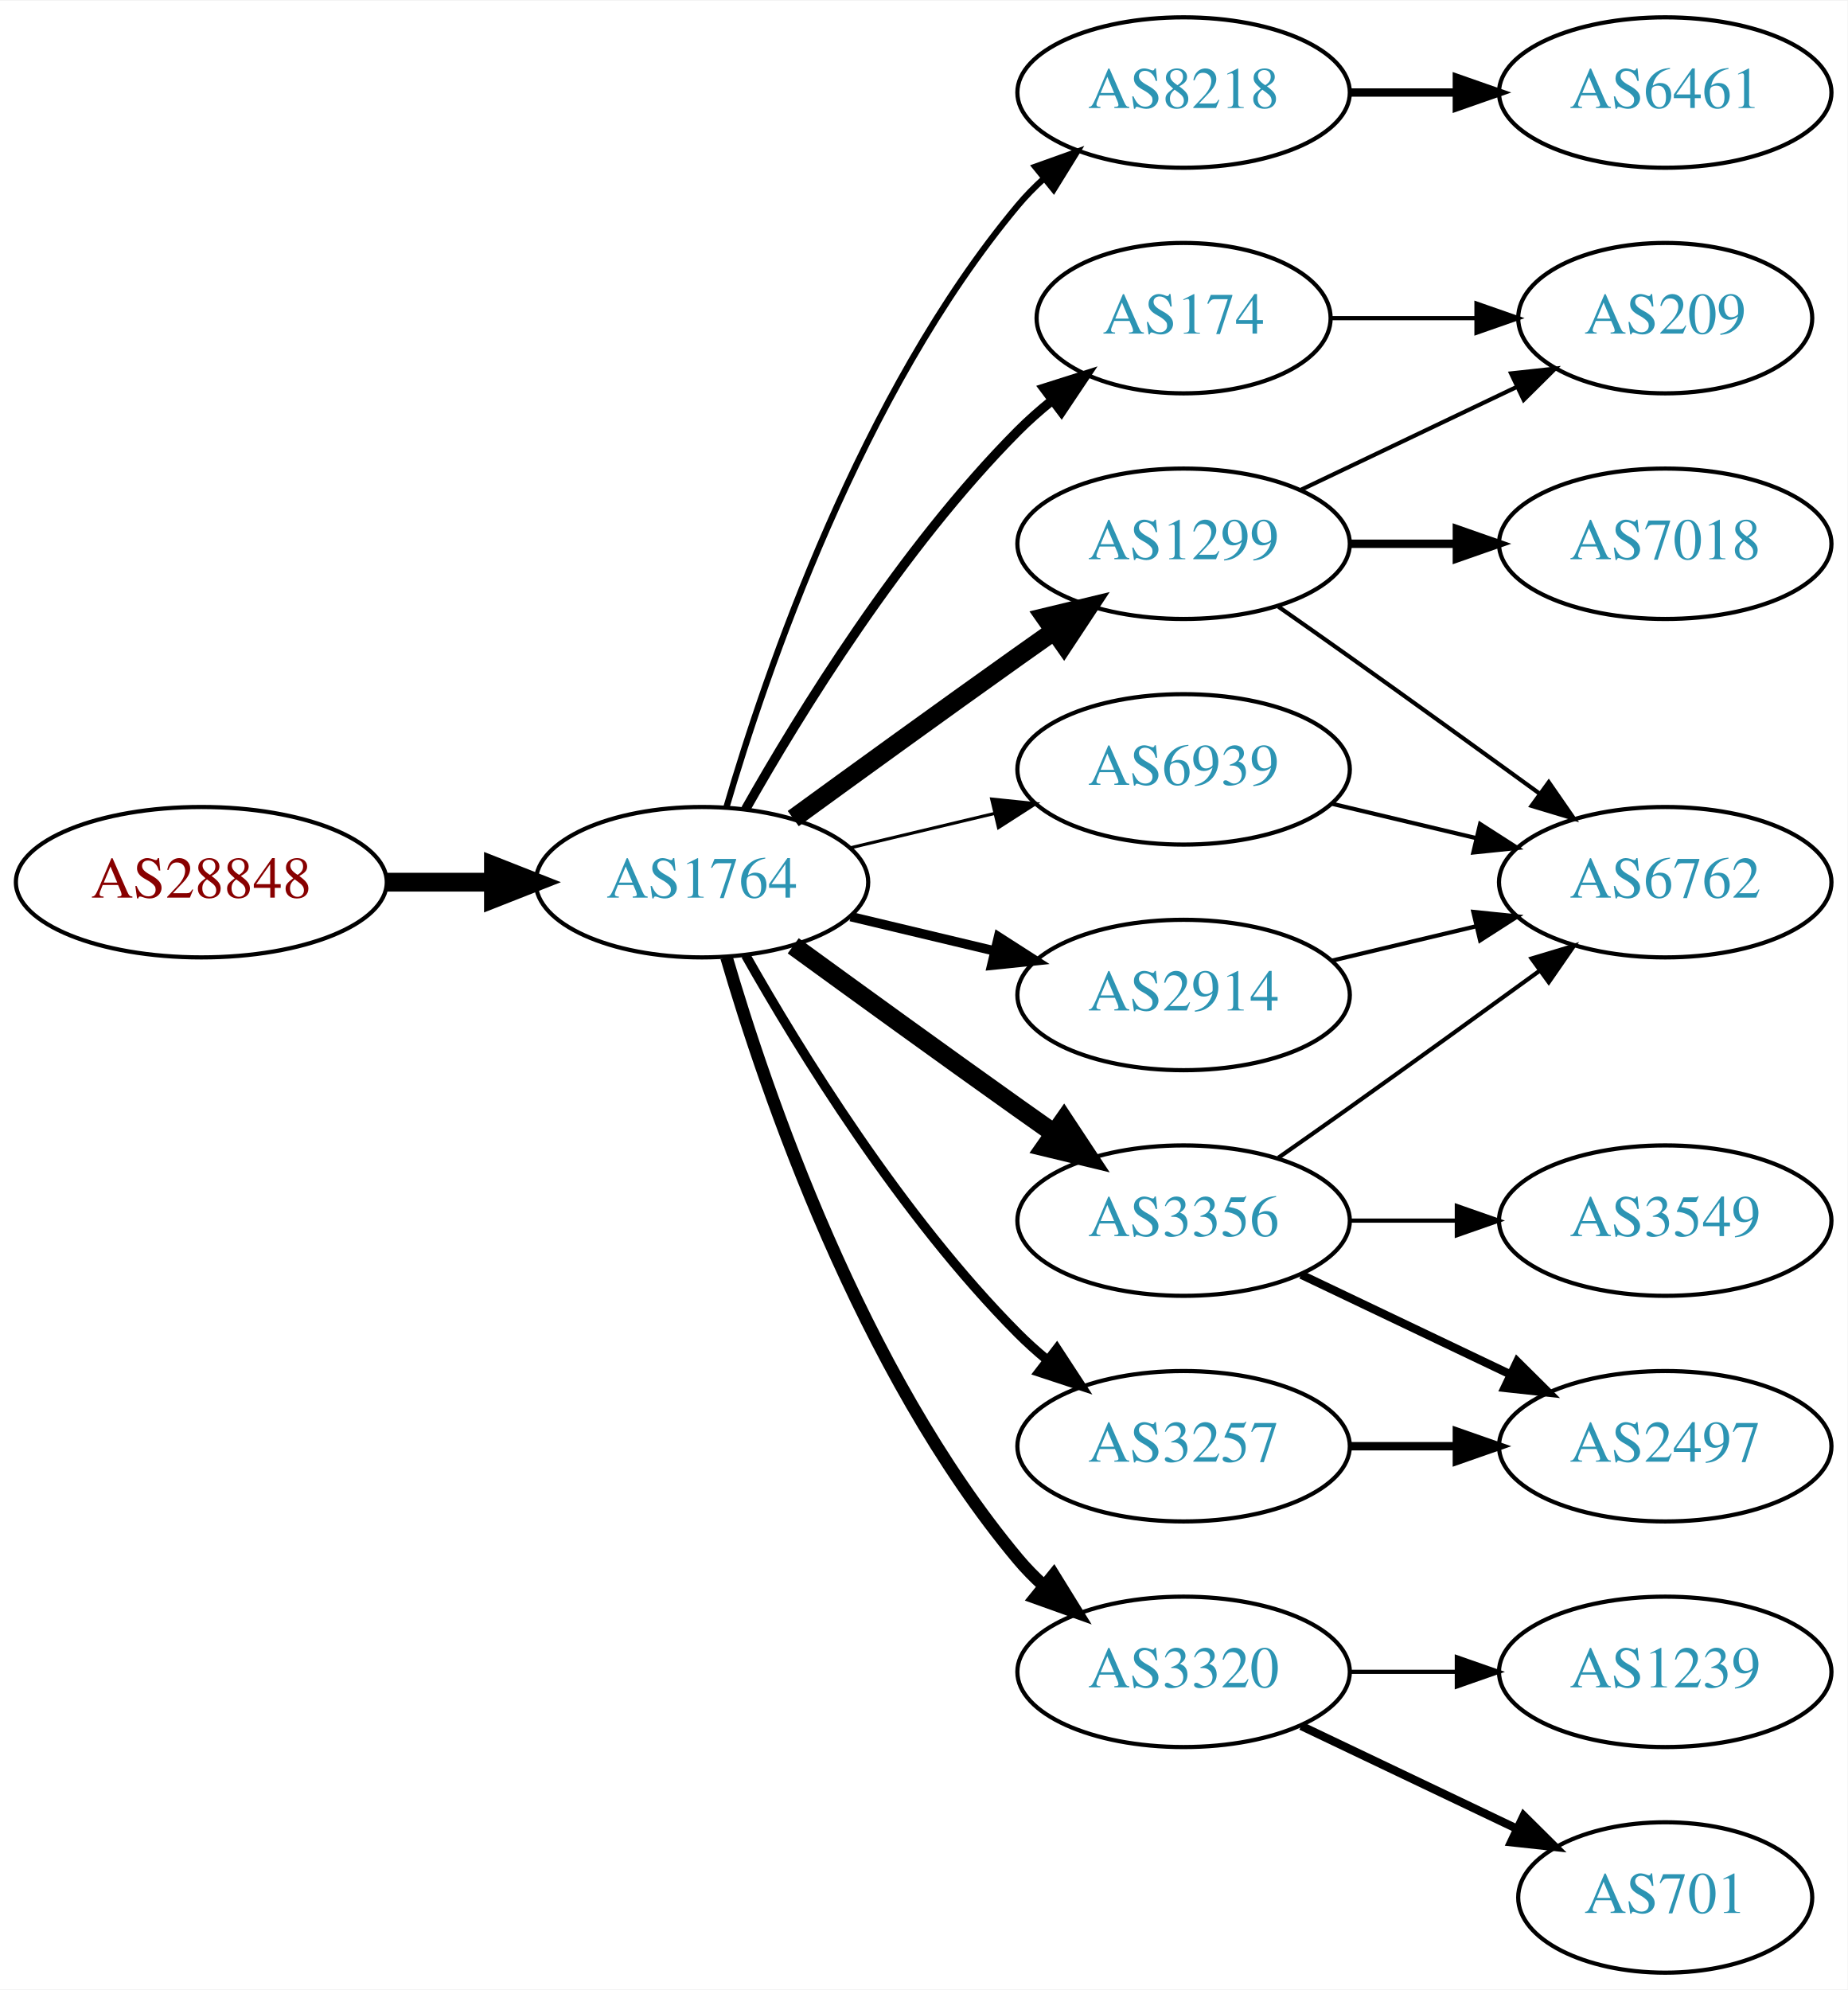
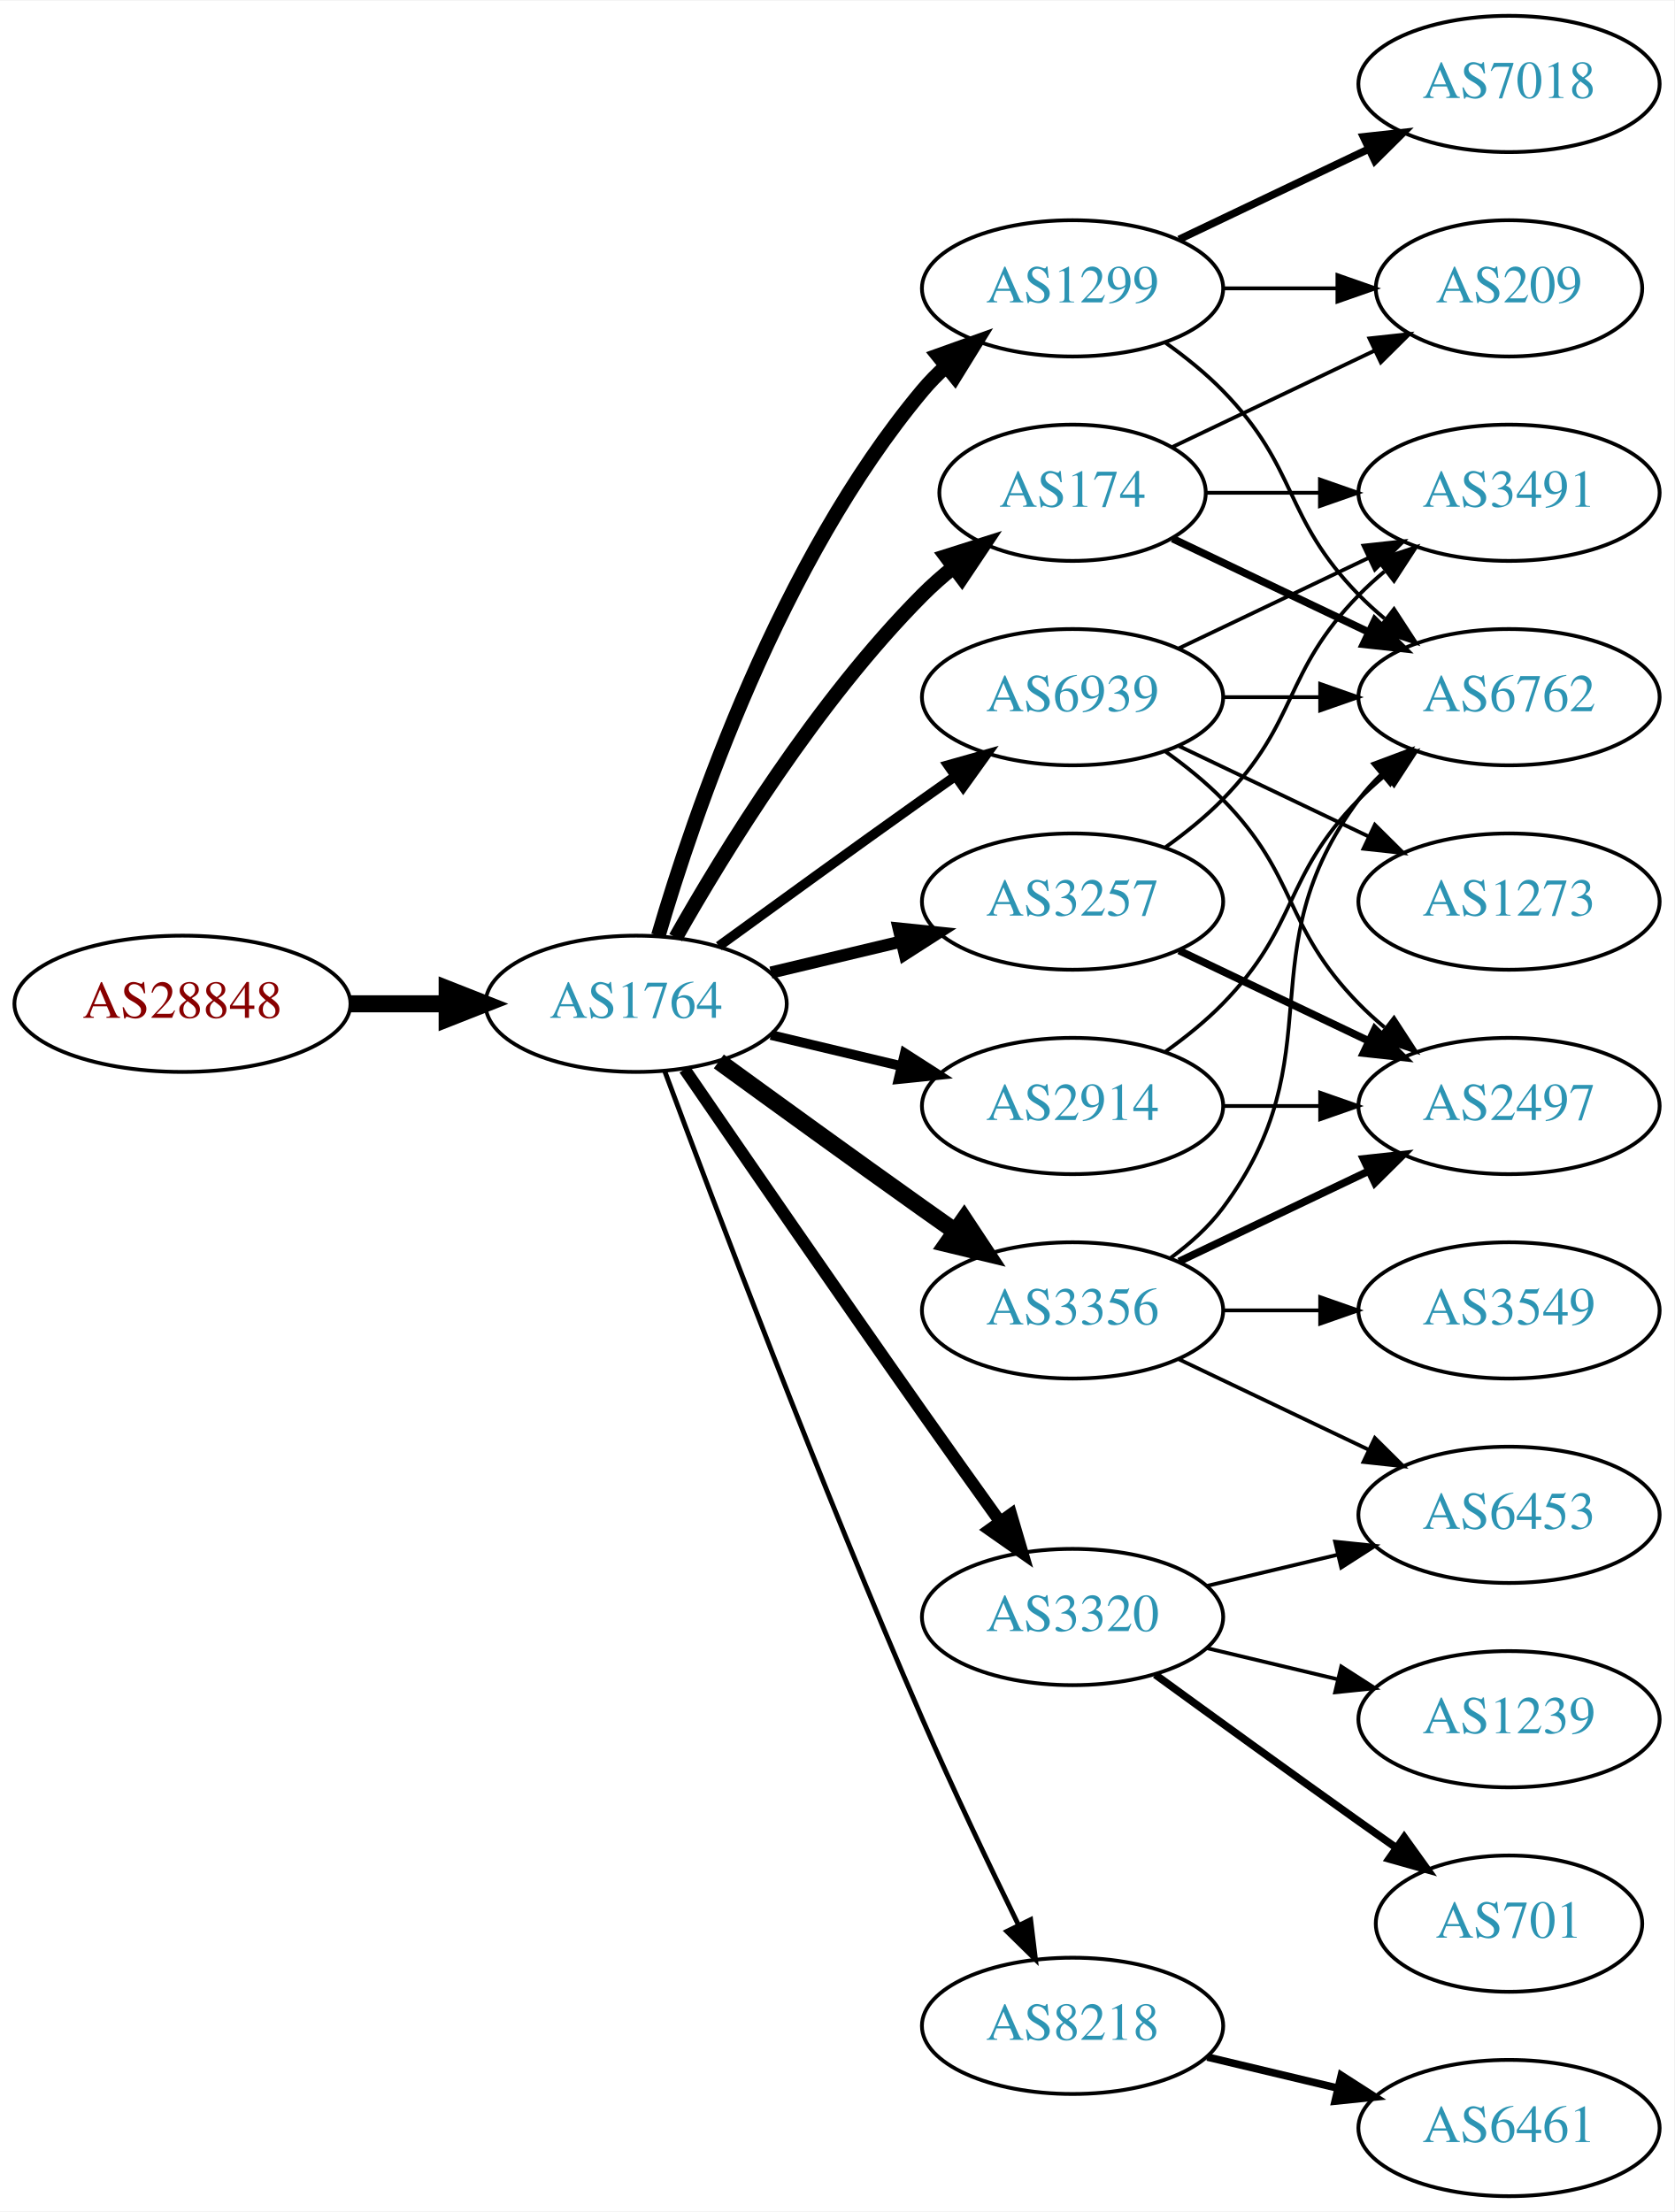
- <svg xmlns="http://www.w3.org/2000/svg" xmlns:xlink="http://www.w3.org/1999/xlink" width="442pt" height="476pt" viewBox="0.00 0.00 442.27 476.00">
-   <g id="graph0" class="graph" transform="scale(1 1) rotate(0) translate(4 472)">
-     <polygon fill="white" stroke="none" points="-4,4 -4,-472 438.271,-472 438.271,4 -4,4" />
+ <svg xmlns="http://www.w3.org/2000/svg" xmlns:xlink="http://www.w3.org/1999/xlink" width="442pt" height="584pt" viewBox="0.00 0.00 442.27 584.00">
+   <g id="graph0" class="graph" transform="scale(1 1) rotate(0) translate(4 580)">
+     <polygon fill="white" stroke="none" points="-4,4 -4,-580 438.271,-580 438.271,4 -4,4" />
    <g id="node1" class="node">
      <g id="a_node1">
        <a xlink:href="/asn/28848" xlink:title="AS28848 ~ UNIDO-AS [AT]">
-           <ellipse fill="#ffffff" stroke="black" cx="44.196" cy="-261" rx="44.393" ry="18" />
-           <text text-anchor="middle" x="44.196" y="-257.3" font-family="Times,serif" font-size="14.00" fill="#880000">AS28848</text>
+           <ellipse fill="#ffffff" stroke="black" cx="44.196" cy="-315" rx="44.393" ry="18" />
+           <text text-anchor="middle" x="44.196" y="-311.3" font-family="Times,serif" font-size="14.00" fill="#880000">AS28848</text>
        </a>
      </g>
    </g>
    <g id="node2" class="node">
      <g id="a_node2">
        <a xlink:href="/asn/1764" xlink:title="AS1764 ~ NEXTLAYER-AS [AT]">
-           <ellipse fill="#ffffff" stroke="black" cx="164.039" cy="-261" rx="39.794" ry="18" />
-           <text text-anchor="middle" x="164.039" y="-257.3" font-family="Times,serif" font-size="14.00" fill="#2c94b3">AS1764</text>
+           <ellipse fill="#ffffff" stroke="black" cx="164.039" cy="-315" rx="39.794" ry="18" />
+           <text text-anchor="middle" x="164.039" y="-311.3" font-family="Times,serif" font-size="14.00" fill="#2c94b3">AS1764</text>
        </a>
      </g>
    </g>
    <g id="edge1" class="edge">
-       <path fill="none" stroke="black" stroke-width="4.5" d="M88.407,-261C96.72,-261 105.482,-261 113.965,-261" />
-       <polygon fill="black" stroke="black" stroke-width="4.5" points="114.123,-264.938 124.123,-261 114.123,-257.063 114.123,-264.938" />
+       <path fill="none" stroke="black" stroke-width="4.5" d="M88.407,-315C96.72,-315 105.482,-315 113.965,-315" />
+       <polygon fill="black" stroke="black" stroke-width="4.5" points="114.123,-318.938 124.123,-315 114.123,-311.063 114.123,-318.938" />
    </g>
    <g id="node3" class="node">
      <g id="a_node3">
-         <a xlink:href="/asn/8218" xlink:title="AS8218 ~ legacy Neotelecoms [FR]">
-           <ellipse fill="#ffffff" stroke="black" cx="279.332" cy="-450" rx="39.794" ry="18" />
-           <text text-anchor="middle" x="279.332" y="-446.3" font-family="Times,serif" font-size="14.00" fill="#2c94b3">AS8218</text>
+         <a xlink:href="/asn/3356" xlink:title="AS3356 ~ Level 3 Parent, LLC [US]">
+           <ellipse fill="#ffffff" stroke="black" cx="279.332" cy="-234" rx="39.794" ry="18" />
+           <text text-anchor="middle" x="279.332" y="-230.3" font-family="Times,serif" font-size="14.00" fill="#2c94b3">AS3356</text>
        </a>
      </g>
    </g>
    <g id="edge2" class="edge">
-       <path fill="none" stroke="black" stroke-width="1.5" d="M169.913,-279.002C179.227,-310.844 202.043,-377.981 239.685,-423 241.555,-425.237 243.654,-427.374 245.88,-429.396" />
-       <polygon fill="black" stroke="black" stroke-width="1.5" points="243.823,-432.234 253.799,-435.804 248.227,-426.793 243.823,-432.234" />
+       <path fill="none" stroke="black" stroke-width="4.5" d="M185.887,-299.778C200.821,-288.909 221.435,-273.975 239.685,-261 242.506,-258.995 245.449,-256.915 248.397,-254.841" />
+       <polygon fill="black" stroke="black" stroke-width="4.5" points="250.694,-258.039 256.621,-249.074 246.173,-251.591 250.694,-258.039" />
    </g>
    <g id="node4" class="node">
      <g id="a_node4">
-         <a xlink:href="/asn/1299" xlink:title="AS1299 ~ Telia Carrier [EU]">
+         <a xlink:href="/asn/3257" xlink:title="AS3257 ~ GTT [DE]">
          <ellipse fill="#ffffff" stroke="black" cx="279.332" cy="-342" rx="39.794" ry="18" />
-           <text text-anchor="middle" x="279.332" y="-338.3" font-family="Times,serif" font-size="14.00" fill="#2c94b3">AS1299</text>
+           <text text-anchor="middle" x="279.332" y="-338.3" font-family="Times,serif" font-size="14.00" fill="#2c94b3">AS3257</text>
        </a>
      </g>
    </g>
    <g id="edge3" class="edge">
-       <path fill="none" stroke="black" stroke-width="4.5" d="M185.887,-276.222C200.821,-287.091 221.435,-302.025 239.685,-315 242.506,-317.005 245.449,-319.085 248.397,-321.159" />
-       <polygon fill="black" stroke="black" stroke-width="4.5" points="246.173,-324.409 256.621,-326.926 250.694,-317.961 246.173,-324.409" />
+       <path fill="none" stroke="black" stroke-width="3.214" d="M199.646,-323.248C210.517,-325.838 222.671,-328.735 234.114,-331.462" />
+       <polygon fill="black" stroke="black" stroke-width="3.214" points="233.397,-334.889 243.936,-333.803 235.02,-328.08 233.397,-334.889" />
    </g>
    <g id="node5" class="node">
      <g id="a_node5">
-         <a xlink:href="/asn/3257" xlink:title="AS3257 ~ GTT [DE]">
-           <ellipse fill="#ffffff" stroke="black" cx="279.332" cy="-126" rx="39.794" ry="18" />
-           <text text-anchor="middle" x="279.332" y="-122.3" font-family="Times,serif" font-size="14.00" fill="#2c94b3">AS3257</text>
+         <a xlink:href="/asn/1299" xlink:title="AS1299 ~ Telia Carrier [EU]">
+           <ellipse fill="#ffffff" stroke="black" cx="279.332" cy="-504" rx="39.794" ry="18" />
+           <text text-anchor="middle" x="279.332" y="-500.3" font-family="Times,serif" font-size="14.00" fill="#2c94b3">AS1299</text>
        </a>
      </g>
    </g>
    <g id="edge4" class="edge">
-       <path fill="none" stroke="black" stroke-width="2.25" d="M174.498,-243.51C187.28,-220.904 211.712,-181.114 239.685,-153 241.796,-150.879 244.092,-148.812 246.477,-146.829" />
-       <polygon fill="black" stroke="black" stroke-width="2.25" points="248.993,-149.31 254.793,-140.444 244.73,-143.758 248.993,-149.31" />
+       <path fill="none" stroke="black" stroke-width="3.857" d="M169.913,-333.002C179.227,-364.844 202.043,-431.981 239.685,-477 241.555,-479.237 243.654,-481.374 245.88,-483.396" />
+       <polygon fill="black" stroke="black" stroke-width="3.857" points="243.823,-486.234 253.799,-489.804 248.227,-480.793 243.823,-486.234" />
    </g>
    <g id="node6" class="node">
      <g id="a_node6">
-         <a xlink:href="/asn/3356" xlink:title="AS3356 ~ Level 3 Parent, LLC [US]">
-           <ellipse fill="#ffffff" stroke="black" cx="279.332" cy="-180" rx="39.794" ry="18" />
-           <text text-anchor="middle" x="279.332" y="-176.3" font-family="Times,serif" font-size="14.00" fill="#2c94b3">AS3356</text>
+         <a xlink:href="/asn/3320" xlink:title="AS3320 ~ DTAG [DE]">
+           <ellipse fill="#ffffff" stroke="black" cx="279.332" cy="-153" rx="39.794" ry="18" />
+           <text text-anchor="middle" x="279.332" y="-149.3" font-family="Times,serif" font-size="14.00" fill="#2c94b3">AS3320</text>
        </a>
      </g>
    </g>
    <g id="edge5" class="edge">
-       <path fill="none" stroke="black" stroke-width="4.5" d="M185.887,-245.778C200.821,-234.909 221.435,-219.975 239.685,-207 242.506,-204.995 245.449,-202.915 248.397,-200.841" />
-       <polygon fill="black" stroke="black" stroke-width="4.5" points="250.694,-204.039 256.621,-195.074 246.173,-197.591 250.694,-204.039" />
+       <path fill="none" stroke="black" stroke-width="3.214" d="M176.846,-297.731C191.489,-276.358 217.262,-238.88 239.685,-207 246.32,-197.567 253.67,-187.261 260.164,-178.205" />
+       <polygon fill="black" stroke="black" stroke-width="3.214" points="263.085,-180.138 266.076,-169.974 257.399,-176.054 263.085,-180.138" />
    </g>
    <g id="node7" class="node">
      <g id="a_node7">
-         <a xlink:href="/asn/2914" xlink:title="AS2914 ~ NTT America, Inc. [US]">
-           <ellipse fill="#ffffff" stroke="black" cx="279.332" cy="-234" rx="39.794" ry="18" />
-           <text text-anchor="middle" x="279.332" y="-230.3" font-family="Times,serif" font-size="14.00" fill="#2c94b3">AS2914</text>
+         <a xlink:href="/asn/174" xlink:title="AS174 ~ Cogent Communications [US]">
+           <ellipse fill="#ffffff" stroke="black" cx="279.332" cy="-450" rx="35.194" ry="18" />
+           <text text-anchor="middle" x="279.332" y="-446.3" font-family="Times,serif" font-size="14.00" fill="#2c94b3">AS174</text>
        </a>
      </g>
    </g>
    <g id="edge6" class="edge">
-       <path fill="none" stroke="black" stroke-width="2.25" d="M199.646,-252.752C210.517,-250.162 222.671,-247.265 234.114,-244.538" />
-       <polygon fill="black" stroke="black" stroke-width="2.25" points="235.02,-247.92 243.936,-242.197 233.397,-241.111 235.02,-247.92" />
+       <path fill="none" stroke="black" stroke-width="3.857" d="M174.498,-332.49C187.28,-355.096 211.712,-394.886 239.685,-423 242.185,-425.513 244.946,-427.949 247.807,-430.261" />
+       <polygon fill="black" stroke="black" stroke-width="3.857" points="245.905,-433.21 256.004,-436.413 250.108,-427.611 245.905,-433.21" />
    </g>
    <g id="node8" class="node">
      <g id="a_node8">
-         <a xlink:href="/asn/3320" xlink:title="AS3320 ~ DTAG [DE]">
-           <ellipse fill="#ffffff" stroke="black" cx="279.332" cy="-72" rx="39.794" ry="18" />
-           <text text-anchor="middle" x="279.332" y="-68.3" font-family="Times,serif" font-size="14.00" fill="#2c94b3">AS3320</text>
+         <a xlink:href="/asn/2914" xlink:title="AS2914 ~ NTT America, Inc. [US]">
+           <ellipse fill="#ffffff" stroke="black" cx="279.332" cy="-288" rx="39.794" ry="18" />
+           <text text-anchor="middle" x="279.332" y="-284.3" font-family="Times,serif" font-size="14.00" fill="#2c94b3">AS2914</text>
        </a>
      </g>
    </g>
    <g id="edge7" class="edge">
-       <path fill="none" stroke="black" stroke-width="3" d="M169.913,-242.998C179.227,-211.156 202.043,-144.019 239.685,-99 241.555,-96.763 243.654,-94.626 245.88,-92.604" />
-       <polygon fill="black" stroke="black" stroke-width="3" points="248.227,-95.207 253.799,-86.196 243.823,-89.766 248.227,-95.207" />
+       <path fill="none" stroke="black" stroke-width="2.571" d="M199.646,-306.752C210.517,-304.162 222.671,-301.265 234.114,-298.538" />
+       <polygon fill="black" stroke="black" stroke-width="2.571" points="235.02,-301.92 243.936,-296.197 233.397,-295.111 235.02,-301.92" />
    </g>
    <g id="node9" class="node">
      <g id="a_node9">
-         <a xlink:href="/asn/174" xlink:title="AS174 ~ Cogent Communications [US]">
-           <ellipse fill="#ffffff" stroke="black" cx="279.332" cy="-396" rx="35.194" ry="18" />
-           <text text-anchor="middle" x="279.332" y="-392.3" font-family="Times,serif" font-size="14.00" fill="#2c94b3">AS174</text>
+         <a xlink:href="/asn/8218" xlink:title="AS8218 ~ legacy Neotelecoms [FR]">
+           <ellipse fill="#ffffff" stroke="black" cx="279.332" cy="-45" rx="39.794" ry="18" />
+           <text text-anchor="middle" x="279.332" y="-41.3" font-family="Times,serif" font-size="14.00" fill="#2c94b3">AS8218</text>
        </a>
      </g>
    </g>
    <g id="edge8" class="edge">
-       <path fill="none" stroke="black" stroke-width="2.25" d="M174.498,-278.49C187.28,-301.096 211.712,-340.886 239.685,-369 242.185,-371.513 244.946,-373.949 247.807,-376.261" />
-       <polygon fill="black" stroke="black" stroke-width="2.25" points="245.905,-379.21 256.004,-382.413 250.108,-373.611 245.905,-379.21" />
+       <path fill="none" stroke="black" stroke-width="1.286" d="M171.632,-297.113C184.176,-263.364 212.644,-188.104 239.685,-126 247.669,-107.663 257.363,-87.351 265.044,-71.654" />
+       <polygon fill="black" stroke="black" stroke-width="1.286" points="268.257,-73.053 269.534,-62.536 261.976,-69.961 268.257,-73.053" />
    </g>
    <g id="node10" class="node">
      <g id="a_node10">
        <a xlink:href="/asn/6939" xlink:title="AS6939 ~ Hurricane Electric LLC [US]">
-           <ellipse fill="#ffffff" stroke="black" cx="279.332" cy="-288" rx="39.794" ry="18" />
-           <text text-anchor="middle" x="279.332" y="-284.3" font-family="Times,serif" font-size="14.00" fill="#2c94b3">AS6939</text>
+           <ellipse fill="#ffffff" stroke="black" cx="279.332" cy="-396" rx="39.794" ry="18" />
+           <text text-anchor="middle" x="279.332" y="-392.3" font-family="Times,serif" font-size="14.00" fill="#2c94b3">AS6939</text>
        </a>
      </g>
    </g>
    <g id="edge9" class="edge">
-       <path fill="none" stroke="black" stroke-width="0.75" d="M199.646,-269.248C210.517,-271.838 222.671,-274.735 234.114,-277.462" />
-       <polygon fill="black" stroke="black" stroke-width="0.75" points="233.397,-280.889 243.936,-279.803 235.02,-274.08 233.397,-280.889" />
+       <path fill="none" stroke="black" stroke-width="2.571" d="M185.887,-330.222C200.821,-341.091 221.435,-356.025 239.685,-369 242.506,-371.005 245.449,-373.085 248.397,-375.159" />
+       <polygon fill="black" stroke="black" stroke-width="2.571" points="246.424,-378.05 256.621,-380.926 250.443,-372.319 246.424,-378.05" />
    </g>
    <g id="node11" class="node">
      <g id="a_node11">
-         <a xlink:href="/asn/6461" xlink:title="AS6461 ~ Zayo Bandwidth [US]">
-           <ellipse fill="#ffffff" stroke="black" cx="394.625" cy="-450" rx="39.794" ry="18" />
-           <text text-anchor="middle" x="394.625" y="-446.3" font-family="Times,serif" font-size="14.00" fill="#2c94b3">AS6461</text>
+         <a xlink:href="/asn/3549" xlink:title="AS3549 ~ Level 3 Parent, LLC [US]">
+           <ellipse fill="#ffffff" stroke="black" cx="394.625" cy="-234" rx="39.794" ry="18" />
+           <text text-anchor="middle" x="394.625" y="-230.3" font-family="Times,serif" font-size="14.00" fill="#2c94b3">AS3549</text>
        </a>
      </g>
    </g>
    <g id="edge10" class="edge">
-       <path fill="none" stroke="black" stroke-width="2" d="M319.004,-450C327.207,-450 335.971,-450 344.503,-450" />
-       <polygon fill="black" stroke="black" stroke-width="2" points="344.742,-453.5 354.742,-450 344.742,-446.5 344.742,-453.5" />
+       <path fill="none" stroke="black" d="M319.004,-234C327.207,-234 335.971,-234 344.503,-234" />
+       <polygon fill="black" stroke="black" points="344.742,-237.5 354.742,-234 344.742,-230.5 344.742,-237.5" />
    </g>
    <g id="node12" class="node">
      <g id="a_node12">
        <a xlink:href="/asn/6762" xlink:title="AS6762 ~ TELECOM ITALIA SPARKLE S.p.A. [IT]">
-           <ellipse fill="#ffffff" stroke="black" cx="394.625" cy="-261" rx="39.794" ry="18" />
-           <text text-anchor="middle" x="394.625" y="-257.3" font-family="Times,serif" font-size="14.00" fill="#2c94b3">AS6762</text>
+           <ellipse fill="#ffffff" stroke="black" cx="394.625" cy="-396" rx="39.794" ry="18" />
+           <text text-anchor="middle" x="394.625" y="-392.3" font-family="Times,serif" font-size="14.00" fill="#2c94b3">AS6762</text>
        </a>
      </g>
    </g>
    <g id="edge11" class="edge">
-       <path fill="none" stroke="black" d="M302.042,-326.926C307.577,-323.057 313.508,-318.889 318.978,-315 334.092,-304.255 350.826,-292.167 364.613,-282.156" />
-       <polygon fill="black" stroke="black" points="366.746,-284.933 372.776,-276.222 362.63,-279.271 366.746,-284.933" />
+       <path fill="none" stroke="black" d="M305.262,-247.882C310.338,-251.611 315.256,-256.016 318.978,-261 349.249,-301.542 324.707,-328.458 354.978,-369 356.723,-371.336 358.73,-373.545 360.893,-375.617" />
+       <polygon fill="black" stroke="black" points="358.771,-378.405 368.694,-382.118 363.253,-373.027 358.771,-378.405" />
    </g>
    <g id="node13" class="node">
      <g id="a_node13">
-         <a xlink:href="/asn/7018" xlink:title="AS7018 ~ AT&amp;T Services, Inc. [US]">
-           <ellipse fill="#ffffff" stroke="black" cx="394.625" cy="-342" rx="39.794" ry="18" />
-           <text text-anchor="middle" x="394.625" y="-338.3" font-family="Times,serif" font-size="14.00" fill="#2c94b3">AS7018</text>
+         <a xlink:href="/asn/6453" xlink:title="AS6453 ~ TATA COMMUNICATIONS (AMERICA) INC [US]">
+           <ellipse fill="#ffffff" stroke="black" cx="394.625" cy="-180" rx="39.794" ry="18" />
+           <text text-anchor="middle" x="394.625" y="-176.3" font-family="Times,serif" font-size="14.00" fill="#2c94b3">AS6453</text>
        </a>
      </g>
    </g>
    <g id="edge12" class="edge">
-       <path fill="none" stroke="black" stroke-width="2" d="M319.004,-342C327.207,-342 335.971,-342 344.503,-342" />
-       <polygon fill="black" stroke="black" stroke-width="2" points="344.742,-345.5 354.742,-342 344.742,-338.5 344.742,-345.5" />
+       <path fill="none" stroke="black" d="M307.468,-221.066C322.462,-213.919 341.283,-204.948 357.506,-197.215" />
+       <polygon fill="black" stroke="black" points="359.188,-200.291 366.71,-192.829 356.177,-193.972 359.188,-200.291" />
    </g>
    <g id="node14" class="node">
      <g id="a_node14">
-         <a xlink:href="/asn/209" xlink:title="AS209 ~ CenturyLink Communications, LLC [US]">
-           <ellipse fill="#ffffff" stroke="black" cx="394.625" cy="-396" rx="35.194" ry="18" />
-           <text text-anchor="middle" x="394.625" y="-392.3" font-family="Times,serif" font-size="14.00" fill="#2c94b3">AS209</text>
+         <a xlink:href="/asn/2497" xlink:title="AS2497 ~ Internet Initiative Japan Inc. [JP]">
+           <ellipse fill="#ffffff" stroke="black" cx="394.625" cy="-288" rx="39.794" ry="18" />
+           <text text-anchor="middle" x="394.625" y="-284.3" font-family="Times,serif" font-size="14.00" fill="#2c94b3">AS2497</text>
        </a>
      </g>
    </g>
    <g id="edge13" class="edge">
-       <path fill="none" stroke="black" d="M307.468,-354.934C322.9,-362.29 342.385,-371.577 358.92,-379.459" />
-       <polygon fill="black" stroke="black" points="357.729,-382.768 368.262,-383.911 360.741,-376.449 357.729,-382.768" />
+       <path fill="none" stroke="black" stroke-width="2" d="M307.468,-246.934C322.462,-254.081 341.283,-263.052 357.506,-270.785" />
+       <polygon fill="black" stroke="black" stroke-width="2" points="356.177,-274.028 366.71,-275.171 359.188,-267.709 356.177,-274.028" />
+     </g>
+     <g id="edge14" class="edge">
+       <path fill="none" stroke="black" stroke-width="2" d="M307.468,-329.066C322.462,-321.919 341.283,-312.948 357.506,-305.215" />
+       <polygon fill="black" stroke="black" stroke-width="2" points="359.188,-308.291 366.71,-300.829 356.177,-301.972 359.188,-308.291" />
    </g>
    <g id="node15" class="node">
      <g id="a_node15">
-         <a xlink:href="/asn/2497" xlink:title="AS2497 ~ Internet Initiative Japan Inc. [JP]">
-           <ellipse fill="#ffffff" stroke="black" cx="394.625" cy="-126" rx="39.794" ry="18" />
-           <text text-anchor="middle" x="394.625" y="-122.3" font-family="Times,serif" font-size="14.00" fill="#2c94b3">AS2497</text>
-         </a>
-       </g>
-     </g>
-     <g id="edge14" class="edge">
-       <path fill="none" stroke="black" stroke-width="2" d="M319.004,-126C327.207,-126 335.971,-126 344.503,-126" />
-       <polygon fill="black" stroke="black" stroke-width="2" points="344.742,-129.5 354.742,-126 344.742,-122.5 344.742,-129.5" />
+         <a xlink:href="/asn/3491" xlink:title="AS3491 ~ PCCW Global, Inc. [US]">
+           <ellipse fill="#ffffff" stroke="black" cx="394.625" cy="-450" rx="39.794" ry="18" />
+           <text text-anchor="middle" x="394.625" y="-446.3" font-family="Times,serif" font-size="14.00" fill="#2c94b3">AS3491</text>
+         </a>
+       </g>
    </g>
    <g id="edge15" class="edge">
-       <path fill="none" stroke="black" d="M302.042,-195.074C307.577,-198.943 313.508,-203.111 318.978,-207 334.092,-217.745 350.826,-229.833 364.613,-239.844" />
-       <polygon fill="black" stroke="black" points="362.63,-242.729 372.776,-245.778 366.746,-237.067 362.63,-242.729" />
-     </g>
-     <g id="edge17" class="edge">
-       <path fill="none" stroke="black" stroke-width="2" d="M307.468,-167.066C322.462,-159.919 341.283,-150.948 357.506,-143.215" />
-       <polygon fill="black" stroke="black" stroke-width="2" points="359.188,-146.291 366.71,-138.829 356.177,-139.972 359.188,-146.291" />
+       <path fill="none" stroke="black" d="M303.926,-356.389C309.182,-360.148 314.513,-364.437 318.978,-369 339.151,-389.617 334.806,-402.383 354.978,-423 357.071,-425.139 359.354,-427.218 361.731,-429.21" />
+       <polygon fill="black" stroke="black" points="359.974,-432.275 370.031,-435.611 364.249,-426.732 359.974,-432.275" />
+     </g>
+     <g id="edge16" class="edge">
+       <path fill="none" stroke="black" d="M303.926,-489.611C309.182,-485.852 314.513,-481.563 318.978,-477 339.151,-456.383 334.806,-443.617 354.978,-423 357.071,-420.861 359.354,-418.782 361.731,-416.79" />
+       <polygon fill="black" stroke="black" points="364.249,-419.268 370.031,-410.389 359.974,-413.725 364.249,-419.268" />
    </g>
    <g id="node16" class="node">
      <g id="a_node16">
-         <a xlink:href="/asn/3549" xlink:title="AS3549 ~ Level 3 Parent, LLC [US]">
-           <ellipse fill="#ffffff" stroke="black" cx="394.625" cy="-180" rx="39.794" ry="18" />
-           <text text-anchor="middle" x="394.625" y="-176.3" font-family="Times,serif" font-size="14.00" fill="#2c94b3">AS3549</text>
-         </a>
-       </g>
-     </g>
-     <g id="edge16" class="edge">
-       <path fill="none" stroke="black" d="M319.004,-180C327.207,-180 335.971,-180 344.503,-180" />
-       <polygon fill="black" stroke="black" points="344.742,-183.5 354.742,-180 344.742,-176.5 344.742,-183.5" />
-     </g>
-     <g id="edge18" class="edge">
-       <path fill="none" stroke="black" d="M314.939,-242.248C325.81,-244.838 337.964,-247.735 349.407,-250.462" />
-       <polygon fill="black" stroke="black" points="348.69,-253.889 359.229,-252.803 350.313,-247.08 348.69,-253.889" />
+         <a xlink:href="/asn/7018" xlink:title="AS7018 ~ AT&amp;T Services, Inc. [US]">
+           <ellipse fill="#ffffff" stroke="black" cx="394.625" cy="-558" rx="39.794" ry="18" />
+           <text text-anchor="middle" x="394.625" y="-554.3" font-family="Times,serif" font-size="14.00" fill="#2c94b3">AS7018</text>
+         </a>
+       </g>
+     </g>
+     <g id="edge17" class="edge">
+       <path fill="none" stroke="black" stroke-width="2" d="M307.468,-516.934C322.462,-524.081 341.283,-533.052 357.506,-540.785" />
+       <polygon fill="black" stroke="black" stroke-width="2" points="356.177,-544.028 366.71,-545.171 359.188,-537.709 356.177,-544.028" />
    </g>
    <g id="node17" class="node">
      <g id="a_node17">
-         <a xlink:href="/asn/1239" xlink:title="AS1239 ~ Sprint [US]">
-           <ellipse fill="#ffffff" stroke="black" cx="394.625" cy="-72" rx="39.794" ry="18" />
-           <text text-anchor="middle" x="394.625" y="-68.3" font-family="Times,serif" font-size="14.00" fill="#2c94b3">AS1239</text>
-         </a>
-       </g>
-     </g>
-     <g id="edge19" class="edge">
-       <path fill="none" stroke="black" d="M319.004,-72C327.207,-72 335.971,-72 344.503,-72" />
-       <polygon fill="black" stroke="black" points="344.742,-75.5 354.742,-72 344.742,-68.5 344.742,-75.5" />
+         <a xlink:href="/asn/209" xlink:title="AS209 ~ CenturyLink Communications, LLC [US]">
+           <ellipse fill="#ffffff" stroke="black" cx="394.625" cy="-504" rx="35.194" ry="18" />
+           <text text-anchor="middle" x="394.625" y="-500.3" font-family="Times,serif" font-size="14.00" fill="#2c94b3">AS209</text>
+         </a>
+       </g>
+     </g>
+     <g id="edge18" class="edge">
+       <path fill="none" stroke="black" d="M319.004,-504C328.709,-504 339.2,-504 349.163,-504" />
+       <polygon fill="black" stroke="black" points="349.299,-507.5 359.299,-504 349.299,-500.5 349.299,-507.5" />
+     </g>
+     <g id="edge21" class="edge">
+       <path fill="none" stroke="black" d="M314.939,-161.248C325.81,-163.838 337.964,-166.735 349.407,-169.462" />
+       <polygon fill="black" stroke="black" points="348.69,-172.889 359.229,-171.803 350.313,-166.08 348.69,-172.889" />
    </g>
    <g id="node18" class="node">
      <g id="a_node18">
        <a xlink:href="/asn/701" xlink:title="AS701 ~ UUNET [US]">
-           <ellipse fill="#ffffff" stroke="black" cx="394.625" cy="-18" rx="35.194" ry="18" />
-           <text text-anchor="middle" x="394.625" y="-14.3" font-family="Times,serif" font-size="14.00" fill="#2c94b3">AS701</text>
+           <ellipse fill="#ffffff" stroke="black" cx="394.625" cy="-72" rx="35.194" ry="18" />
+           <text text-anchor="middle" x="394.625" y="-68.3" font-family="Times,serif" font-size="14.00" fill="#2c94b3">AS701</text>
+         </a>
+       </g>
+     </g>
+     <g id="edge19" class="edge">
+       <path fill="none" stroke="black" stroke-width="2" d="M301.18,-137.778C316.114,-126.909 336.727,-111.975 354.978,-99 358.188,-96.718 361.557,-94.339 364.912,-91.982" />
+       <polygon fill="black" stroke="black" stroke-width="2" points="366.94,-94.834 373.123,-86.23 362.924,-89.101 366.94,-94.834" />
+     </g>
+     <g id="node19" class="node">
+       <g id="a_node19">
+         <a xlink:href="/asn/1239" xlink:title="AS1239 ~ Sprint [US]">
+           <ellipse fill="#ffffff" stroke="black" cx="394.625" cy="-126" rx="39.794" ry="18" />
+           <text text-anchor="middle" x="394.625" y="-122.3" font-family="Times,serif" font-size="14.00" fill="#2c94b3">AS1239</text>
        </a>
      </g>
    </g>
    <g id="edge20" class="edge">
-       <path fill="none" stroke="black" stroke-width="2" d="M307.468,-59.066C322.9,-51.71 342.385,-42.423 358.92,-34.541" />
-       <polygon fill="black" stroke="black" stroke-width="2" points="360.741,-37.551 368.262,-30.089 357.729,-31.232 360.741,-37.551" />
+       <path fill="none" stroke="black" d="M314.939,-144.752C325.81,-142.162 337.964,-139.265 349.407,-136.538" />
+       <polygon fill="black" stroke="black" points="350.313,-139.92 359.229,-134.197 348.69,-133.111 350.313,-139.92" />
    </g>
    <g id="edge22" class="edge">
-       <path fill="none" stroke="black" d="M314.631,-396C325.501,-396 337.678,-396 349.156,-396" />
-       <polygon fill="black" stroke="black" points="349.442,-399.5 359.442,-396 349.442,-392.5 349.442,-399.5" />
-     </g>
-     <g id="edge21" class="edge">
-       <path fill="none" stroke="black" d="M314.939,-279.752C325.81,-277.162 337.964,-274.265 349.407,-271.538" />
-       <polygon fill="black" stroke="black" points="350.313,-274.92 359.229,-269.197 348.69,-268.111 350.313,-274.92" />
+       <path fill="none" stroke="black" stroke-width="2" d="M305.757,-437.881C321.059,-430.587 340.783,-421.186 357.665,-413.14" />
+       <polygon fill="black" stroke="black" stroke-width="2" points="359.184,-416.293 366.705,-408.831 356.172,-409.974 359.184,-416.293" />
+     </g>
+     <g id="edge23" class="edge">
+       <path fill="none" stroke="black" d="M314.631,-450C324.008,-450 334.358,-450 344.393,-450" />
+       <polygon fill="black" stroke="black" points="344.681,-453.5 354.681,-450 344.681,-446.5 344.681,-453.5" />
+     </g>
+     <g id="edge24" class="edge">
+       <path fill="none" stroke="black" d="M305.757,-462.119C321.5,-469.622 341.922,-479.356 359.115,-487.551" />
+       <polygon fill="black" stroke="black" points="357.751,-490.779 368.284,-491.922 360.763,-484.46 357.751,-490.779" />
+     </g>
+     <g id="edge26" class="edge">
+       <path fill="none" stroke="black" d="M303.926,-302.389C309.182,-306.148 314.513,-310.437 318.978,-315 339.151,-335.617 334.806,-348.383 354.978,-369 357.071,-371.139 359.354,-373.218 361.731,-375.21" />
+       <polygon fill="black" stroke="black" points="359.974,-378.275 370.031,-381.611 364.249,-372.732 359.974,-378.275" />
+     </g>
+     <g id="edge25" class="edge">
+       <path fill="none" stroke="black" d="M319.004,-288C327.207,-288 335.971,-288 344.503,-288" />
+       <polygon fill="black" stroke="black" points="344.742,-291.5 354.742,-288 344.742,-284.5 344.742,-291.5" />
+     </g>
+     <g id="node20" class="node">
+       <g id="a_node20">
+         <a xlink:href="/asn/6461" xlink:title="AS6461 ~ Zayo Bandwidth [US]">
+           <ellipse fill="#ffffff" stroke="black" cx="394.625" cy="-18" rx="39.794" ry="18" />
+           <text text-anchor="middle" x="394.625" y="-14.3" font-family="Times,serif" font-size="14.00" fill="#2c94b3">AS6461</text>
+         </a>
+       </g>
+     </g>
+     <g id="edge27" class="edge">
+       <path fill="none" stroke="black" stroke-width="2" d="M314.939,-36.752C325.81,-34.162 337.964,-31.265 349.407,-28.538" />
+       <polygon fill="black" stroke="black" stroke-width="2" points="350.313,-31.92 359.229,-26.197 348.69,-25.111 350.313,-31.92" />
+     </g>
+     <g id="edge31" class="edge">
+       <path fill="none" stroke="black" d="M319.004,-396C327.207,-396 335.971,-396 344.503,-396" />
+       <polygon fill="black" stroke="black" points="344.742,-399.5 354.742,-396 344.742,-392.5 344.742,-399.5" />
+     </g>
+     <g id="edge28" class="edge">
+       <path fill="none" stroke="black" d="M303.926,-381.611C309.182,-377.852 314.513,-373.563 318.978,-369 339.151,-348.383 334.806,-335.617 354.978,-315 357.071,-312.861 359.354,-310.782 361.731,-308.79" />
+       <polygon fill="black" stroke="black" points="364.249,-311.268 370.031,-302.389 359.974,-305.725 364.249,-311.268" />
+     </g>
+     <g id="edge30" class="edge">
+       <path fill="none" stroke="black" d="M307.468,-408.934C322.462,-416.081 341.283,-425.052 357.506,-432.785" />
+       <polygon fill="black" stroke="black" points="356.177,-436.028 366.71,-437.171 359.188,-429.709 356.177,-436.028" />
+     </g>
+     <g id="node21" class="node">
+       <g id="a_node21">
+         <a xlink:href="/asn/1273" xlink:title="AS1273 ~ Vodafone Group PLC [EU]">
+           <ellipse fill="#ffffff" stroke="black" cx="394.625" cy="-342" rx="39.794" ry="18" />
+           <text text-anchor="middle" x="394.625" y="-338.3" font-family="Times,serif" font-size="14.00" fill="#2c94b3">AS1273</text>
+         </a>
+       </g>
+     </g>
+     <g id="edge29" class="edge">
+       <path fill="none" stroke="black" d="M307.468,-383.066C322.462,-375.919 341.283,-366.948 357.506,-359.215" />
+       <polygon fill="black" stroke="black" points="359.188,-362.291 366.71,-354.829 356.177,-355.972 359.188,-362.291" />
    </g>
  </g>
</svg>
